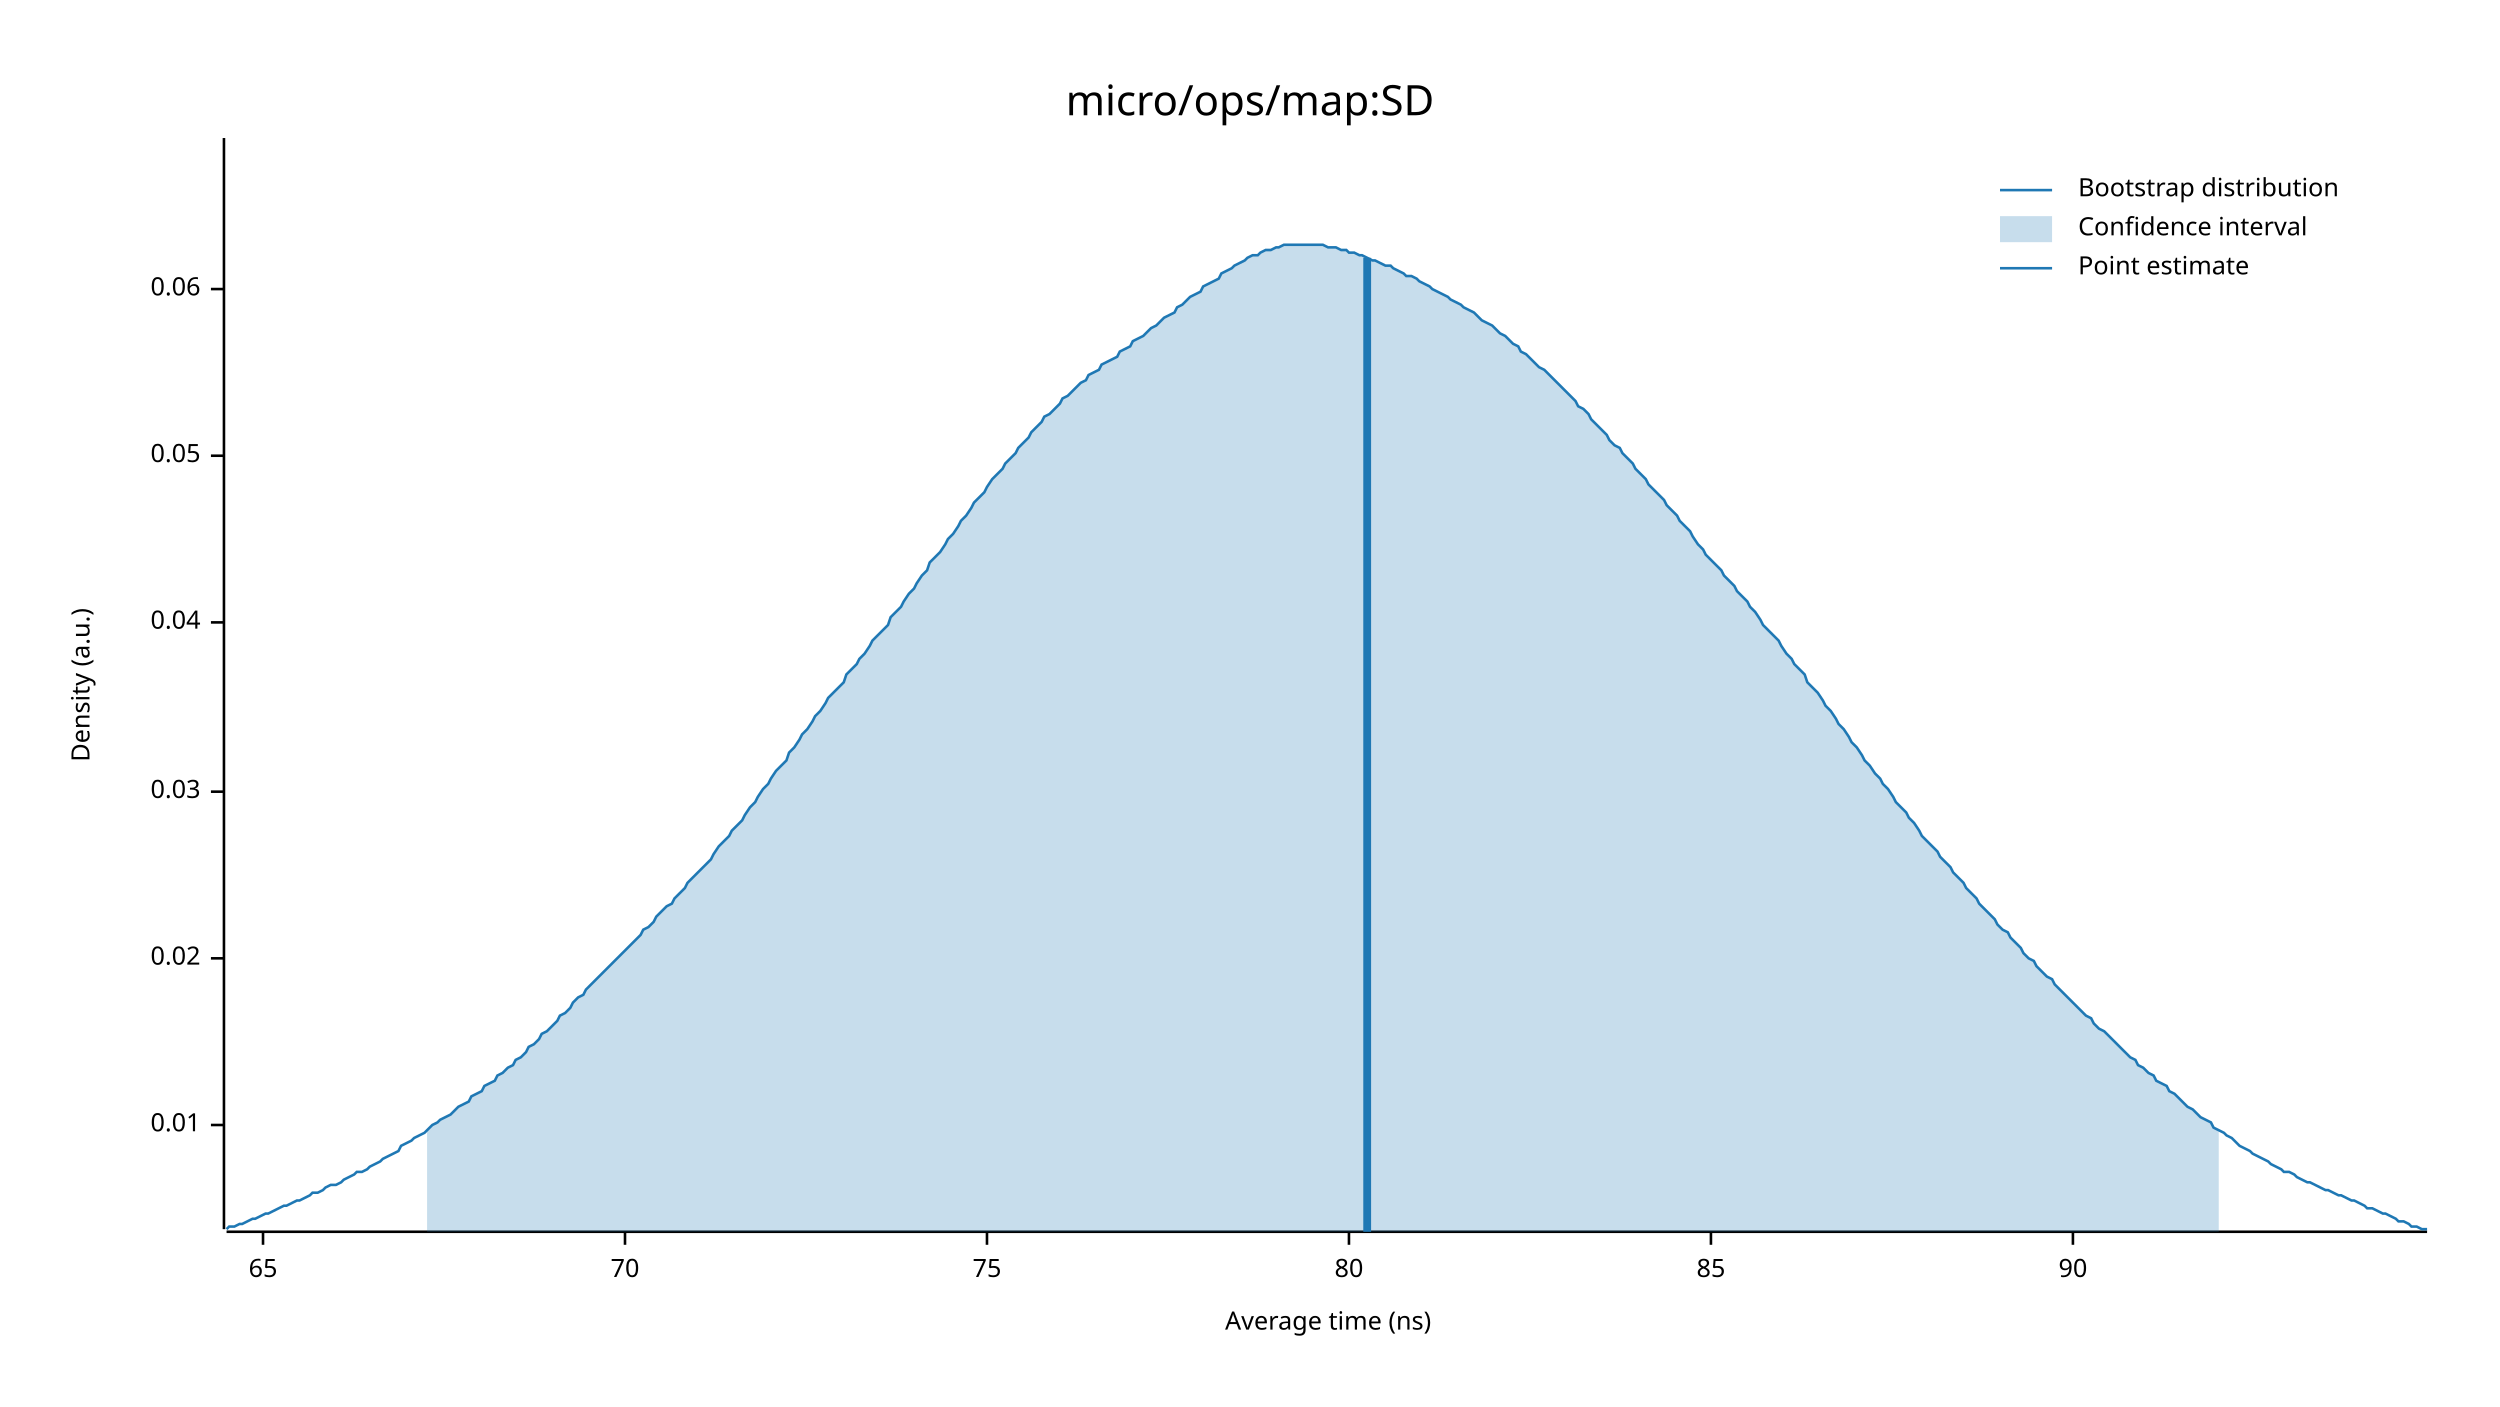
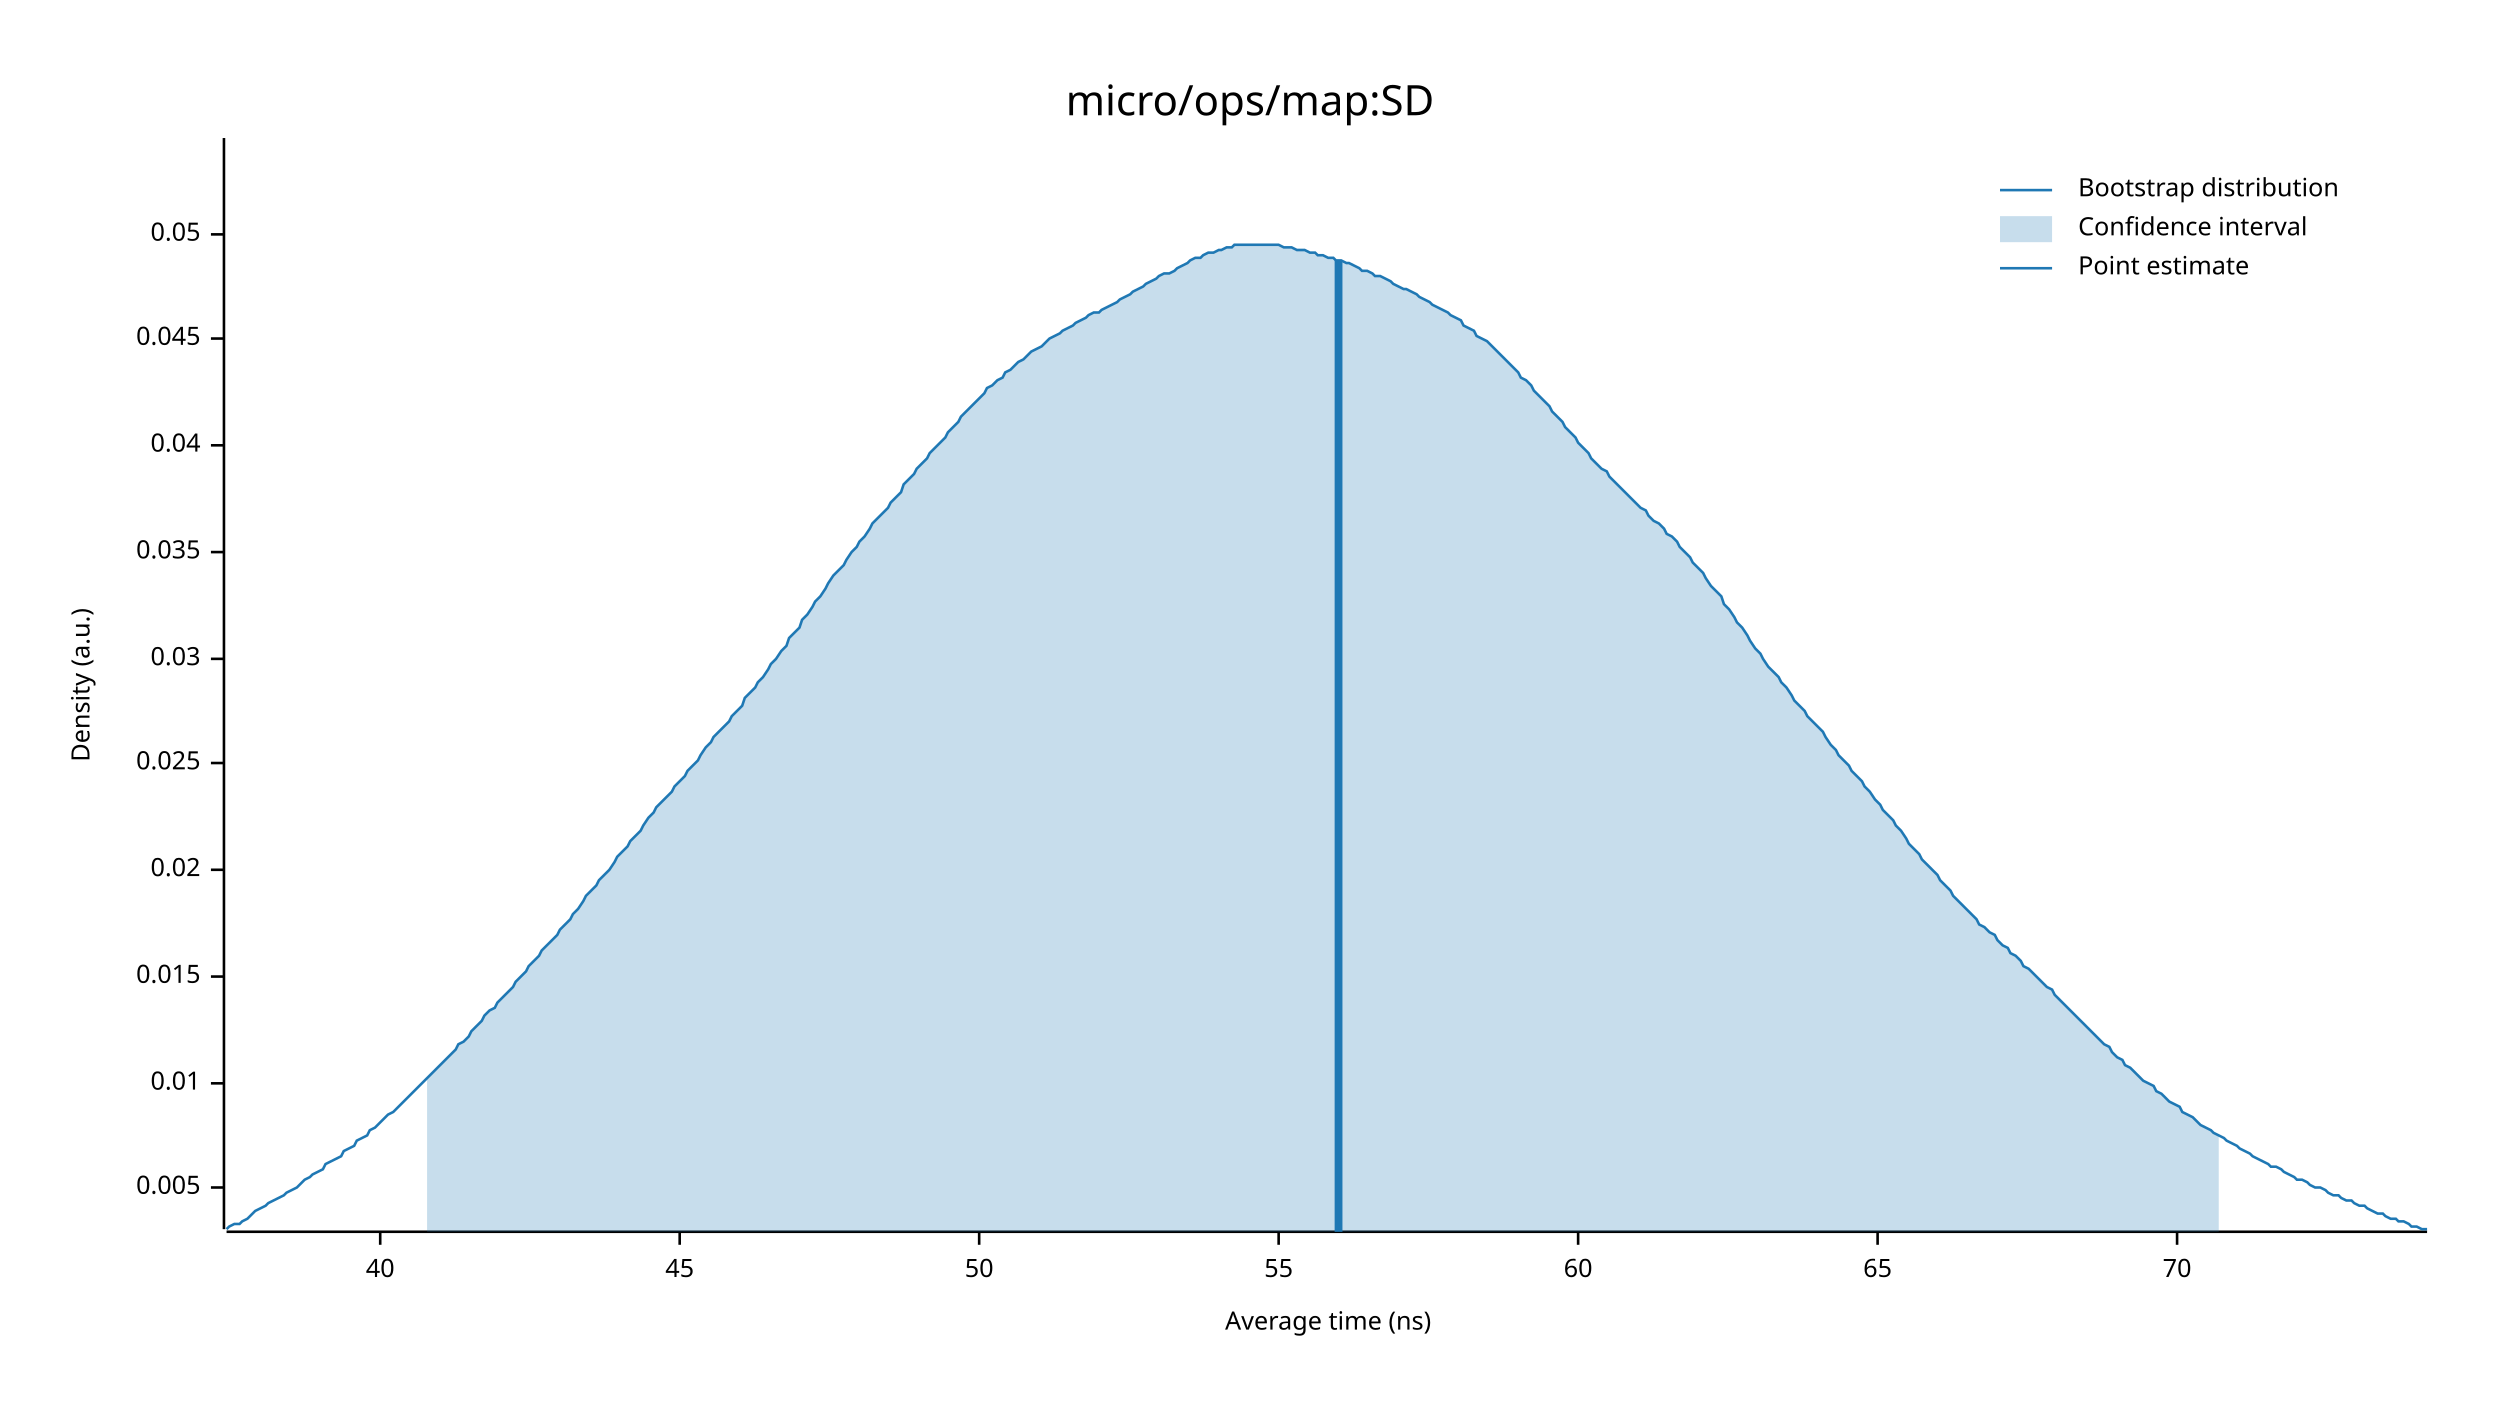
<svg xmlns="http://www.w3.org/2000/svg" width="960" height="540" viewBox="0 0 960 540">
  <text x="480" y="32" dy="0.76em" text-anchor="middle" font-family="sans-serif" font-size="16.129" opacity="1" fill="#000000">
micro/ops/map:SD
</text>
  <text x="27" y="263" dy="0.76em" text-anchor="middle" font-family="sans-serif" font-size="9.677" opacity="1" fill="#000000" transform="rotate(270, 27, 263)">
Density (a.u.)
</text>
  <text x="510" y="513" dy="-0.5ex" text-anchor="middle" font-family="sans-serif" font-size="9.677" opacity="1" fill="#000000">
Average time (ns)
</text>
  <polyline fill="none" opacity="1" stroke="#000000" stroke-width="1" points="86,53 86,472 " />
-   <text x="77" y="432" dy="0.5ex" text-anchor="end" font-family="sans-serif" font-size="9.677" opacity="1" fill="#000000">
+   <text x="77" y="456" dy="0.5ex" text-anchor="end" font-family="sans-serif" font-size="9.677" opacity="1" fill="#000000">
+ 0.005
+ </text>
+   <polyline fill="none" opacity="1" stroke="#000000" stroke-width="1" points="81,456 86,456 " />
+   <text x="77" y="416" dy="0.5ex" text-anchor="end" font-family="sans-serif" font-size="9.677" opacity="1" fill="#000000">
0.01
</text>
-   <polyline fill="none" opacity="1" stroke="#000000" stroke-width="1" points="81,432 86,432 " />
-   <text x="77" y="368" dy="0.5ex" text-anchor="end" font-family="sans-serif" font-size="9.677" opacity="1" fill="#000000">
+   <polyline fill="none" opacity="1" stroke="#000000" stroke-width="1" points="81,416 86,416 " />
+   <text x="77" y="375" dy="0.5ex" text-anchor="end" font-family="sans-serif" font-size="9.677" opacity="1" fill="#000000">
+ 0.015
+ </text>
+   <polyline fill="none" opacity="1" stroke="#000000" stroke-width="1" points="81,375 86,375 " />
+   <text x="77" y="334" dy="0.5ex" text-anchor="end" font-family="sans-serif" font-size="9.677" opacity="1" fill="#000000">
0.02
</text>
-   <polyline fill="none" opacity="1" stroke="#000000" stroke-width="1" points="81,368 86,368 " />
-   <text x="77" y="304" dy="0.5ex" text-anchor="end" font-family="sans-serif" font-size="9.677" opacity="1" fill="#000000">
+   <polyline fill="none" opacity="1" stroke="#000000" stroke-width="1" points="81,334 86,334 " />
+   <text x="77" y="293" dy="0.5ex" text-anchor="end" font-family="sans-serif" font-size="9.677" opacity="1" fill="#000000">
+ 0.025
+ </text>
+   <polyline fill="none" opacity="1" stroke="#000000" stroke-width="1" points="81,293 86,293 " />
+   <text x="77" y="253" dy="0.5ex" text-anchor="end" font-family="sans-serif" font-size="9.677" opacity="1" fill="#000000">
0.03
</text>
-   <polyline fill="none" opacity="1" stroke="#000000" stroke-width="1" points="81,304 86,304 " />
-   <text x="77" y="239" dy="0.5ex" text-anchor="end" font-family="sans-serif" font-size="9.677" opacity="1" fill="#000000">
+   <polyline fill="none" opacity="1" stroke="#000000" stroke-width="1" points="81,253 86,253 " />
+   <text x="77" y="212" dy="0.5ex" text-anchor="end" font-family="sans-serif" font-size="9.677" opacity="1" fill="#000000">
+ 0.035
+ </text>
+   <polyline fill="none" opacity="1" stroke="#000000" stroke-width="1" points="81,212 86,212 " />
+   <text x="77" y="171" dy="0.5ex" text-anchor="end" font-family="sans-serif" font-size="9.677" opacity="1" fill="#000000">
0.04
</text>
-   <polyline fill="none" opacity="1" stroke="#000000" stroke-width="1" points="81,239 86,239 " />
-   <text x="77" y="175" dy="0.5ex" text-anchor="end" font-family="sans-serif" font-size="9.677" opacity="1" fill="#000000">
+   <polyline fill="none" opacity="1" stroke="#000000" stroke-width="1" points="81,171 86,171 " />
+   <text x="77" y="130" dy="0.5ex" text-anchor="end" font-family="sans-serif" font-size="9.677" opacity="1" fill="#000000">
+ 0.045
+ </text>
+   <polyline fill="none" opacity="1" stroke="#000000" stroke-width="1" points="81,130 86,130 " />
+   <text x="77" y="90" dy="0.5ex" text-anchor="end" font-family="sans-serif" font-size="9.677" opacity="1" fill="#000000">
0.05
</text>
-   <polyline fill="none" opacity="1" stroke="#000000" stroke-width="1" points="81,175 86,175 " />
-   <text x="77" y="111" dy="0.5ex" text-anchor="end" font-family="sans-serif" font-size="9.677" opacity="1" fill="#000000">
- 0.06
+   <polyline fill="none" opacity="1" stroke="#000000" stroke-width="1" points="81,90 86,90 " />
+   <polyline fill="none" opacity="1" stroke="#000000" stroke-width="1" points="87,473 932,473 " />
+   <text x="146" y="483" dy="0.76em" text-anchor="middle" font-family="sans-serif" font-size="9.677" opacity="1" fill="#000000">
+ 40
</text>
-   <polyline fill="none" opacity="1" stroke="#000000" stroke-width="1" points="81,111 86,111 " />
-   <polyline fill="none" opacity="1" stroke="#000000" stroke-width="1" points="87,473 932,473 " />
-   <text x="101" y="483" dy="0.76em" text-anchor="middle" font-family="sans-serif" font-size="9.677" opacity="1" fill="#000000">
+   <polyline fill="none" opacity="1" stroke="#000000" stroke-width="1" points="146,473 146,478 " />
+   <text x="261" y="483" dy="0.76em" text-anchor="middle" font-family="sans-serif" font-size="9.677" opacity="1" fill="#000000">
+ 45
+ </text>
+   <polyline fill="none" opacity="1" stroke="#000000" stroke-width="1" points="261,473 261,478 " />
+   <text x="376" y="483" dy="0.76em" text-anchor="middle" font-family="sans-serif" font-size="9.677" opacity="1" fill="#000000">
+ 50
+ </text>
+   <polyline fill="none" opacity="1" stroke="#000000" stroke-width="1" points="376,473 376,478 " />
+   <text x="491" y="483" dy="0.76em" text-anchor="middle" font-family="sans-serif" font-size="9.677" opacity="1" fill="#000000">
+ 55
+ </text>
+   <polyline fill="none" opacity="1" stroke="#000000" stroke-width="1" points="491,473 491,478 " />
+   <text x="606" y="483" dy="0.76em" text-anchor="middle" font-family="sans-serif" font-size="9.677" opacity="1" fill="#000000">
+ 60
+ </text>
+   <polyline fill="none" opacity="1" stroke="#000000" stroke-width="1" points="606,473 606,478 " />
+   <text x="721" y="483" dy="0.76em" text-anchor="middle" font-family="sans-serif" font-size="9.677" opacity="1" fill="#000000">
65
</text>
-   <polyline fill="none" opacity="1" stroke="#000000" stroke-width="1" points="101,473 101,478 " />
-   <text x="240" y="483" dy="0.76em" text-anchor="middle" font-family="sans-serif" font-size="9.677" opacity="1" fill="#000000">
+   <polyline fill="none" opacity="1" stroke="#000000" stroke-width="1" points="721,473 721,478 " />
+   <text x="836" y="483" dy="0.76em" text-anchor="middle" font-family="sans-serif" font-size="9.677" opacity="1" fill="#000000">
70
</text>
-   <polyline fill="none" opacity="1" stroke="#000000" stroke-width="1" points="240,473 240,478 " />
-   <text x="379" y="483" dy="0.76em" text-anchor="middle" font-family="sans-serif" font-size="9.677" opacity="1" fill="#000000">
- 75
- </text>
-   <polyline fill="none" opacity="1" stroke="#000000" stroke-width="1" points="379,473 379,478 " />
-   <text x="518" y="483" dy="0.76em" text-anchor="middle" font-family="sans-serif" font-size="9.677" opacity="1" fill="#000000">
- 80
- </text>
-   <polyline fill="none" opacity="1" stroke="#000000" stroke-width="1" points="518,473 518,478 " />
-   <text x="657" y="483" dy="0.76em" text-anchor="middle" font-family="sans-serif" font-size="9.677" opacity="1" fill="#000000">
- 85
- </text>
-   <polyline fill="none" opacity="1" stroke="#000000" stroke-width="1" points="657,473 657,478 " />
-   <text x="796" y="483" dy="0.76em" text-anchor="middle" font-family="sans-serif" font-size="9.677" opacity="1" fill="#000000">
- 90
- </text>
-   <polyline fill="none" opacity="1" stroke="#000000" stroke-width="1" points="796,473 796,478 " />
-   <polyline fill="none" opacity="1" stroke="#1F78B4" stroke-width="1" points="87,472 88,471 90,471 92,470 93,470 95,469 97,468 98,468 100,467 102,466 103,466 105,465 107,464 109,463 110,463 112,462 114,461 115,461 117,460 119,459 120,458 122,458 124,457 125,456 127,455 129,455 131,454 132,453 134,452 136,451 137,450 139,450 141,449 142,448 144,447 146,446 147,445 149,444 151,443 153,442 154,440 156,439 158,438 159,437 161,436 163,435 164,434 166,432 168,431 169,430 171,429 173,428 175,426 176,425 178,424 180,423 181,421 183,420 185,419 186,417 188,416 190,415 191,413 193,412 195,410 197,409 198,407 200,406 202,404 203,402 205,401 207,399 208,397 210,396 212,394 214,392 215,390 217,389 219,387 220,385 222,383 224,382 225,380 227,378 229,376 230,375 232,373 234,371 236,369 237,368 239,366 241,364 242,363 244,361 246,359 247,357 249,356 251,354 252,352 254,350 256,348 258,347 259,345 261,343 263,341 264,339 266,337 268,335 269,334 271,332 273,330 274,328 276,325 278,323 280,321 281,319 283,317 285,315 286,313 288,310 290,308 291,306 293,303 295,301 296,299 298,296 300,294 302,292 303,289 305,287 307,284 308,282 310,280 312,277 313,275 315,273 317,270 318,268 320,266 322,264 324,262 325,259 327,257 329,255 330,253 332,251 334,248 335,246 337,244 339,242 341,240 342,237 344,235 346,233 347,231 349,228 351,226 352,224 354,221 356,219 357,216 359,214 361,212 363,209 364,207 366,205 368,202 369,200 371,198 373,195 374,193 376,191 378,189 379,187 381,184 383,182 385,180 386,178 388,176 390,174 391,172 393,170 395,168 396,166 398,164 400,162 401,160 403,159 405,157 407,155 408,153 410,152 412,150 413,149 415,147 417,146 418,144 420,143 422,142 423,140 425,139 427,138 429,137 430,135 432,134 434,133 435,131 437,130 439,129 440,128 442,126 444,125 445,124 447,122 449,121 451,120 452,118 454,117 456,115 457,114 459,113 461,112 462,110 464,109 466,108 468,107 469,105 471,104 473,103 474,102 476,101 478,100 479,99 481,98 483,98 484,97 486,96 488,96 490,95 491,95 493,94 495,94 496,94 498,94 500,94 501,94 503,94 505,94 506,94 508,94 510,95 512,95 513,95 515,96 517,96 518,97 520,97 522,98 523,98 525,99 527,100 528,100 530,101 532,102 534,102 535,103 537,104 539,105 540,106 542,106 544,107 545,108 547,109 549,110 550,111 552,112 554,113 556,114 557,115 559,116 561,117 562,118 564,119 566,120 567,121 569,123 571,124 573,125 574,126 576,128 578,129 579,130 581,132 583,133 584,135 586,136 588,138 589,139 591,141 593,142 595,144 596,145 598,147 600,149 601,150 603,152 605,154 606,156 608,157 610,159 611,161 613,163 615,165 617,167 618,169 620,171 622,172 623,174 625,176 627,178 628,180 630,182 632,184 633,186 635,188 637,190 639,192 640,194 642,196 644,198 645,200 647,202 649,204 650,206 652,209 654,211 655,213 657,215 659,217 661,219 662,221 664,223 666,225 667,227 669,229 671,231 672,233 674,235 676,238 677,240 679,242 681,244 683,246 684,248 686,251 688,253 689,255 691,257 693,259 694,262 696,264 698,266 700,269 701,271 703,273 705,276 706,278 708,280 710,283 711,285 713,287 715,290 716,292 718,294 720,297 722,299 723,301 725,303 727,306 728,308 730,310 732,312 733,314 735,316 737,319 738,321 740,323 742,325 744,327 745,329 747,331 749,333 750,335 752,337 754,339 755,341 757,343 759,345 760,347 762,349 764,351 766,353 767,355 769,357 771,358 772,360 774,362 776,364 777,366 779,368 781,369 782,371 784,373 786,375 788,376 789,378 791,380 793,382 794,383 796,385 798,387 799,388 801,390 803,391 804,393 806,395 808,396 810,398 811,399 813,401 815,403 816,404 818,406 820,407 821,409 823,410 825,412 827,413 828,415 830,416 832,417 833,419 835,420 837,422 838,423 840,425 842,426 843,427 845,429 847,430 849,431 850,433 852,434 854,435 855,436 857,437 859,439 860,440 862,441 864,442 865,443 867,444 869,445 871,446 872,447 874,448 876,449 877,450 879,450 881,451 882,452 884,453 886,454 887,454 889,455 891,456 893,457 894,457 896,458 898,459 899,459 901,460 903,461 904,461 906,462 908,463 909,464 911,464 913,465 915,466 916,466 918,467 920,468 921,469 923,469 925,470 926,471 928,471 930,472 932,472 " />
-   <polygon opacity="0.25" fill="#1F78B4" points="164,434 166,432 168,431 169,430 171,429 173,428 175,426 176,425 178,424 180,423 181,421 183,420 185,419 186,417 188,416 190,415 191,413 193,412 195,410 197,409 198,407 200,406 202,404 203,402 205,401 207,399 208,397 210,396 212,394 214,392 215,390 217,389 219,387 220,385 222,383 224,382 225,380 227,378 229,376 230,375 232,373 234,371 236,369 237,368 239,366 241,364 242,363 244,361 246,359 247,357 249,356 251,354 252,352 254,350 256,348 258,347 259,345 261,343 263,341 264,339 266,337 268,335 269,334 271,332 273,330 274,328 276,325 278,323 280,321 281,319 283,317 285,315 286,313 288,310 290,308 291,306 293,303 295,301 296,299 298,296 300,294 302,292 303,289 305,287 307,284 308,282 310,280 312,277 313,275 315,273 317,270 318,268 320,266 322,264 324,262 325,259 327,257 329,255 330,253 332,251 334,248 335,246 337,244 339,242 341,240 342,237 344,235 346,233 347,231 349,228 351,226 352,224 354,221 356,219 357,216 359,214 361,212 363,209 364,207 366,205 368,202 369,200 371,198 373,195 374,193 376,191 378,189 379,187 381,184 383,182 385,180 386,178 388,176 390,174 391,172 393,170 395,168 396,166 398,164 400,162 401,160 403,159 405,157 407,155 408,153 410,152 412,150 413,149 415,147 417,146 418,144 420,143 422,142 423,140 425,139 427,138 429,137 430,135 432,134 434,133 435,131 437,130 439,129 440,128 442,126 444,125 445,124 447,122 449,121 451,120 452,118 454,117 456,115 457,114 459,113 461,112 462,110 464,109 466,108 468,107 469,105 471,104 473,103 474,102 476,101 478,100 479,99 481,98 483,98 484,97 486,96 488,96 490,95 491,95 493,94 495,94 496,94 498,94 500,94 501,94 503,94 505,94 506,94 508,94 510,95 512,95 513,95 515,96 517,96 518,97 520,97 522,98 523,98 525,99 527,100 528,100 530,101 532,102 534,102 535,103 537,104 539,105 540,106 542,106 544,107 545,108 547,109 549,110 550,111 552,112 554,113 556,114 557,115 559,116 561,117 562,118 564,119 566,120 567,121 569,123 571,124 573,125 574,126 576,128 578,129 579,130 581,132 583,133 584,135 586,136 588,138 589,139 591,141 593,142 595,144 596,145 598,147 600,149 601,150 603,152 605,154 606,156 608,157 610,159 611,161 613,163 615,165 617,167 618,169 620,171 622,172 623,174 625,176 627,178 628,180 630,182 632,184 633,186 635,188 637,190 639,192 640,194 642,196 644,198 645,200 647,202 649,204 650,206 652,209 654,211 655,213 657,215 659,217 661,219 662,221 664,223 666,225 667,227 669,229 671,231 672,233 674,235 676,238 677,240 679,242 681,244 683,246 684,248 686,251 688,253 689,255 691,257 693,259 694,262 696,264 698,266 700,269 701,271 703,273 705,276 706,278 708,280 710,283 711,285 713,287 715,290 716,292 718,294 720,297 722,299 723,301 725,303 727,306 728,308 730,310 732,312 733,314 735,316 737,319 738,321 740,323 742,325 744,327 745,329 747,331 749,333 750,335 752,337 754,339 755,341 757,343 759,345 760,347 762,349 764,351 766,353 767,355 769,357 771,358 772,360 774,362 776,364 777,366 779,368 781,369 782,371 784,373 786,375 788,376 789,378 791,380 793,382 794,383 796,385 798,387 799,388 801,390 803,391 804,393 806,395 808,396 810,398 811,399 813,401 815,403 816,404 818,406 820,407 821,409 823,410 825,412 827,413 828,415 830,416 832,417 833,419 835,420 837,422 838,423 840,425 842,426 843,427 845,429 847,430 849,431 850,433 852,434 852,473 164,473 " />
-   <polyline fill="none" opacity="1" stroke="#1F78B4" stroke-width="3" points="525,473 525,99 " />
+   <polyline fill="none" opacity="1" stroke="#000000" stroke-width="1" points="836,473 836,478 " />
+   <polyline fill="none" opacity="1" stroke="#1F78B4" stroke-width="1" points="87,472 88,471 90,470 92,470 93,469 95,468 97,466 98,465 100,464 102,463 103,462 105,461 107,460 109,459 110,458 112,457 114,456 115,455 117,453 119,452 120,451 122,450 124,449 125,447 127,446 129,445 131,444 132,442 134,441 136,440 137,438 139,437 141,436 142,434 144,433 146,431 147,430 149,428 151,427 153,425 154,424 156,422 158,420 159,419 161,417 163,415 164,414 166,412 168,410 169,409 171,407 173,405 175,403 176,401 178,400 180,398 181,396 183,394 185,392 186,390 188,388 190,387 191,385 193,383 195,381 197,379 198,377 200,375 202,373 203,371 205,369 207,367 208,365 210,363 212,361 214,359 215,357 217,355 219,353 220,351 222,349 224,346 225,344 227,342 229,340 230,338 232,336 234,334 236,331 237,329 239,327 241,325 242,323 244,321 246,319 247,317 249,314 251,312 252,310 254,308 256,306 258,304 259,302 261,300 263,298 264,296 266,294 268,292 269,290 271,287 273,285 274,283 276,281 278,279 280,277 281,275 283,273 285,271 286,268 288,266 290,264 291,262 293,260 295,257 296,255 298,253 300,250 302,248 303,245 305,243 307,241 308,238 310,236 312,233 313,231 315,229 317,226 318,224 320,221 322,219 324,217 325,215 327,212 329,210 330,208 332,206 334,203 335,201 337,199 339,197 341,195 342,193 344,191 346,189 347,186 349,184 351,182 352,180 354,178 356,176 357,174 359,172 361,170 363,168 364,166 366,164 368,162 369,160 371,158 373,156 374,155 376,153 378,151 379,149 381,148 383,146 385,145 386,143 388,142 390,140 391,139 393,138 395,136 396,135 398,134 400,133 401,132 403,130 405,129 407,128 408,127 410,126 412,125 413,124 415,123 417,122 418,121 420,120 422,120 423,119 425,118 427,117 429,116 430,115 432,114 434,113 435,112 437,111 439,110 440,109 442,108 444,107 445,106 447,105 449,105 451,104 452,103 454,102 456,101 457,100 459,99 461,99 462,98 464,97 466,97 468,96 469,96 471,95 473,95 474,94 476,94 478,94 479,94 481,94 483,94 484,94 486,94 488,94 490,94 491,94 493,95 495,95 496,95 498,96 500,96 501,96 503,97 505,97 506,98 508,98 510,99 512,99 513,100 515,100 517,101 518,101 520,102 522,103 523,104 525,104 527,105 528,106 530,106 532,107 534,108 535,109 537,110 539,111 540,111 542,112 544,113 545,114 547,115 549,116 550,117 552,118 554,119 556,120 557,121 559,122 561,123 562,125 564,126 566,127 567,129 569,130 571,131 573,133 574,134 576,136 578,138 579,139 581,141 583,143 584,145 586,146 588,148 589,150 591,152 593,154 595,156 596,158 598,160 600,162 601,164 603,166 605,168 606,170 608,172 610,174 611,176 613,178 615,180 617,181 618,183 620,185 622,187 623,188 625,190 627,192 628,193 630,195 632,196 633,198 635,200 637,201 639,203 640,205 642,206 644,208 645,210 647,212 649,214 650,216 652,218 654,220 655,222 657,225 659,227 661,229 662,232 664,234 666,237 667,239 669,241 671,244 672,246 674,249 676,251 677,253 679,256 681,258 683,260 684,262 686,264 688,267 689,269 691,271 693,273 694,275 696,277 698,279 700,281 701,283 703,286 705,288 706,290 708,292 710,294 711,296 713,298 715,300 716,302 718,304 720,307 722,309 723,311 725,313 727,315 728,317 730,319 732,322 733,324 735,326 737,328 738,330 740,332 742,334 744,336 745,338 747,340 749,342 750,344 752,346 754,348 755,349 757,351 759,353 760,355 762,356 764,358 766,359 767,361 769,363 771,364 772,366 774,367 776,369 777,371 779,372 781,374 782,375 784,377 786,379 788,380 789,382 791,384 793,386 794,387 796,389 798,391 799,392 801,394 803,396 804,397 806,399 808,401 810,402 811,404 813,406 815,407 816,409 818,410 820,412 821,413 823,415 825,416 827,417 828,419 830,420 832,422 833,423 835,424 837,425 838,427 840,428 842,429 843,430 845,432 847,433 849,434 850,435 852,436 854,437 855,438 857,439 859,440 860,441 862,442 864,443 865,444 867,445 869,446 871,447 872,448 874,448 876,449 877,450 879,451 881,452 882,453 884,453 886,454 887,455 889,456 891,456 893,457 894,458 896,459 898,459 899,460 901,461 903,461 904,462 906,463 908,463 909,464 911,465 913,466 915,466 916,467 918,468 920,468 921,469 923,469 925,470 926,471 928,471 930,472 932,472 " />
+   <polygon opacity="0.25" fill="#1F78B4" points="164,414 166,412 168,410 169,409 171,407 173,405 175,403 176,401 178,400 180,398 181,396 183,394 185,392 186,390 188,388 190,387 191,385 193,383 195,381 197,379 198,377 200,375 202,373 203,371 205,369 207,367 208,365 210,363 212,361 214,359 215,357 217,355 219,353 220,351 222,349 224,346 225,344 227,342 229,340 230,338 232,336 234,334 236,331 237,329 239,327 241,325 242,323 244,321 246,319 247,317 249,314 251,312 252,310 254,308 256,306 258,304 259,302 261,300 263,298 264,296 266,294 268,292 269,290 271,287 273,285 274,283 276,281 278,279 280,277 281,275 283,273 285,271 286,268 288,266 290,264 291,262 293,260 295,257 296,255 298,253 300,250 302,248 303,245 305,243 307,241 308,238 310,236 312,233 313,231 315,229 317,226 318,224 320,221 322,219 324,217 325,215 327,212 329,210 330,208 332,206 334,203 335,201 337,199 339,197 341,195 342,193 344,191 346,189 347,186 349,184 351,182 352,180 354,178 356,176 357,174 359,172 361,170 363,168 364,166 366,164 368,162 369,160 371,158 373,156 374,155 376,153 378,151 379,149 381,148 383,146 385,145 386,143 388,142 390,140 391,139 393,138 395,136 396,135 398,134 400,133 401,132 403,130 405,129 407,128 408,127 410,126 412,125 413,124 415,123 417,122 418,121 420,120 422,120 423,119 425,118 427,117 429,116 430,115 432,114 434,113 435,112 437,111 439,110 440,109 442,108 444,107 445,106 447,105 449,105 451,104 452,103 454,102 456,101 457,100 459,99 461,99 462,98 464,97 466,97 468,96 469,96 471,95 473,95 474,94 476,94 478,94 479,94 481,94 483,94 484,94 486,94 488,94 490,94 491,94 493,95 495,95 496,95 498,96 500,96 501,96 503,97 505,97 506,98 508,98 510,99 512,99 513,100 515,100 517,101 518,101 520,102 522,103 523,104 525,104 527,105 528,106 530,106 532,107 534,108 535,109 537,110 539,111 540,111 542,112 544,113 545,114 547,115 549,116 550,117 552,118 554,119 556,120 557,121 559,122 561,123 562,125 564,126 566,127 567,129 569,130 571,131 573,133 574,134 576,136 578,138 579,139 581,141 583,143 584,145 586,146 588,148 589,150 591,152 593,154 595,156 596,158 598,160 600,162 601,164 603,166 605,168 606,170 608,172 610,174 611,176 613,178 615,180 617,181 618,183 620,185 622,187 623,188 625,190 627,192 628,193 630,195 632,196 633,198 635,200 637,201 639,203 640,205 642,206 644,208 645,210 647,212 649,214 650,216 652,218 654,220 655,222 657,225 659,227 661,229 662,232 664,234 666,237 667,239 669,241 671,244 672,246 674,249 676,251 677,253 679,256 681,258 683,260 684,262 686,264 688,267 689,269 691,271 693,273 694,275 696,277 698,279 700,281 701,283 703,286 705,288 706,290 708,292 710,294 711,296 713,298 715,300 716,302 718,304 720,307 722,309 723,311 725,313 727,315 728,317 730,319 732,322 733,324 735,326 737,328 738,330 740,332 742,334 744,336 745,338 747,340 749,342 750,344 752,346 754,348 755,349 757,351 759,353 760,355 762,356 764,358 766,359 767,361 769,363 771,364 772,366 774,367 776,369 777,371 779,372 781,374 782,375 784,377 786,379 788,380 789,382 791,384 793,386 794,387 796,389 798,391 799,392 801,394 803,396 804,397 806,399 808,401 810,402 811,404 813,406 815,407 816,409 818,410 820,412 821,413 823,415 825,416 827,417 828,419 830,420 832,422 833,423 835,424 837,425 838,427 840,428 842,429 843,430 845,432 847,433 849,434 850,435 852,436 852,473 164,473 " />
+   <polyline fill="none" opacity="1" stroke="#1F78B4" stroke-width="3" points="514,473 514,100 " />
  <text x="798" y="68" dy="0.76em" text-anchor="start" font-family="sans-serif" font-size="9.677" opacity="1" fill="#000000">
Bootstrap distribution
</text>
  <text x="798" y="83" dy="0.76em" text-anchor="start" font-family="sans-serif" font-size="9.677" opacity="1" fill="#000000">
Confidence interval
</text>
  <text x="798" y="98" dy="0.76em" text-anchor="start" font-family="sans-serif" font-size="9.677" opacity="1" fill="#000000">
Point estimate
</text>
  <polyline fill="none" opacity="1" stroke="#1F78B4" stroke-width="1" points="768,73 788,73 " />
  <rect x="768" y="83" width="20" height="10" opacity="0.25" fill="#1F78B4" stroke="none" />
  <polyline fill="none" opacity="1" stroke="#1F78B4" stroke-width="1" points="768,103 788,103 " />
</svg>
